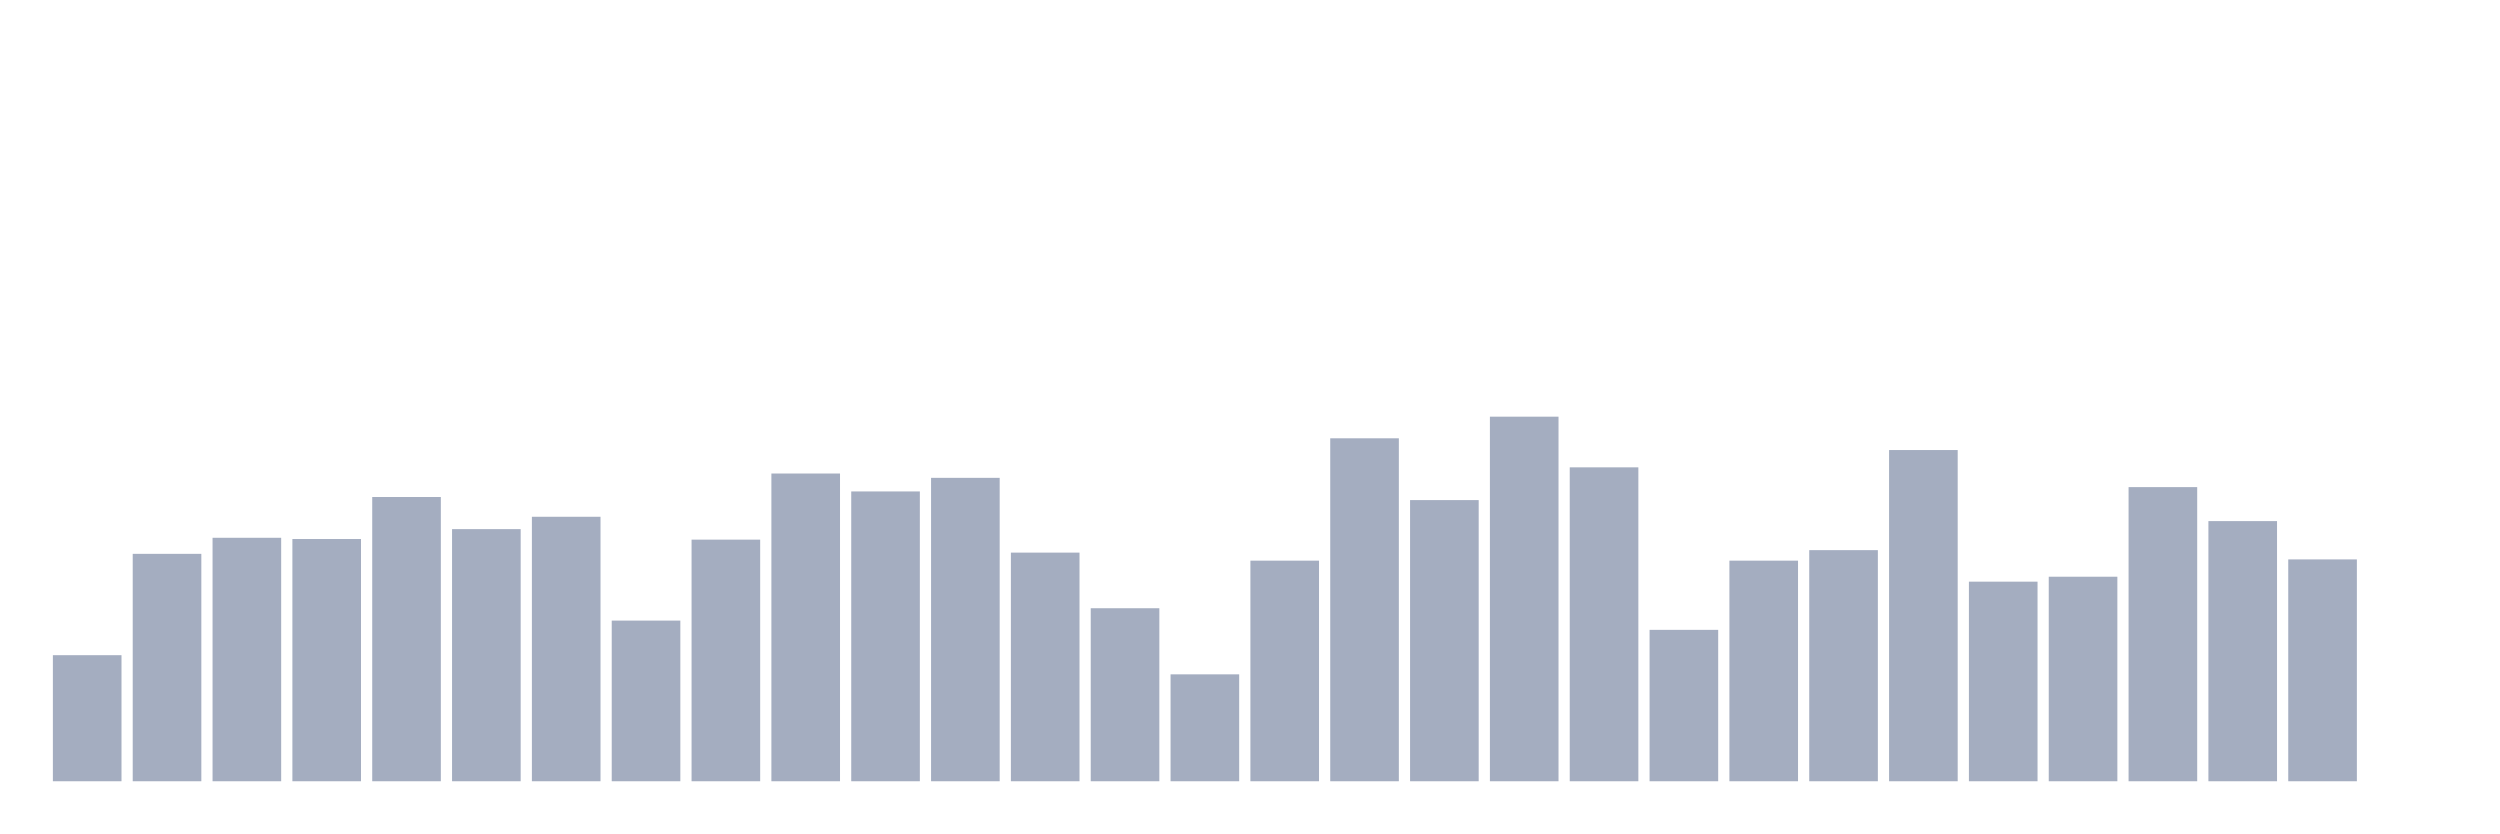
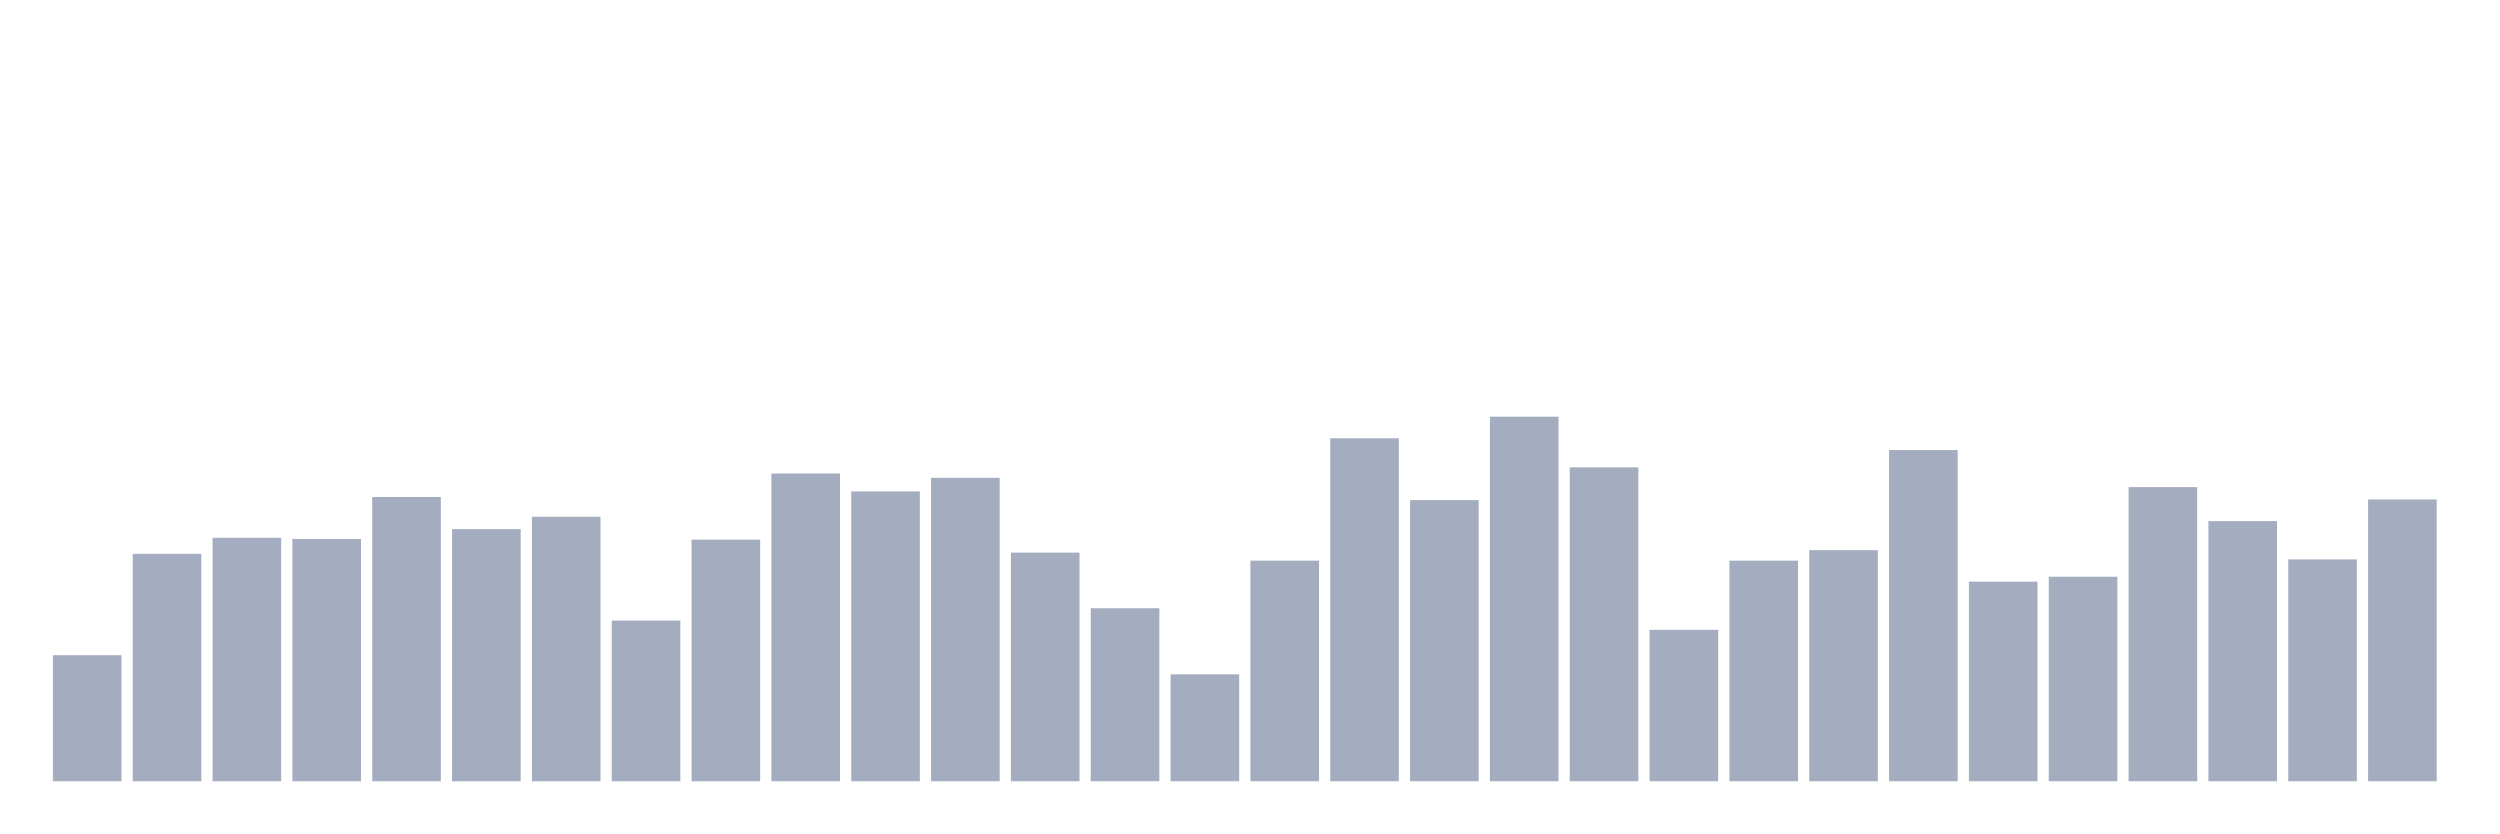
<svg xmlns="http://www.w3.org/2000/svg" viewBox="0 0 480 160">
  <g transform="translate(10,10)">
    <rect class="bar" x="0.153" width="13.175" y="115.797" height="24.203" fill="rgb(164,173,192)" />
    <rect class="bar" x="15.482" width="13.175" y="96.339" height="43.661" fill="rgb(164,173,192)" />
    <rect class="bar" x="30.81" width="13.175" y="93.254" height="46.746" fill="rgb(164,173,192)" />
    <rect class="bar" x="46.138" width="13.175" y="93.492" height="46.508" fill="rgb(164,173,192)" />
    <rect class="bar" x="61.466" width="13.175" y="85.424" height="54.576" fill="rgb(164,173,192)" />
    <rect class="bar" x="76.794" width="13.175" y="91.593" height="48.407" fill="rgb(164,173,192)" />
    <rect class="bar" x="92.123" width="13.175" y="89.22" height="50.78" fill="rgb(164,173,192)" />
    <rect class="bar" x="107.451" width="13.175" y="109.153" height="30.847" fill="rgb(164,173,192)" />
    <rect class="bar" x="122.779" width="13.175" y="93.61" height="46.39" fill="rgb(164,173,192)" />
    <rect class="bar" x="138.107" width="13.175" y="80.915" height="59.085" fill="rgb(164,173,192)" />
    <rect class="bar" x="153.436" width="13.175" y="84.356" height="55.644" fill="rgb(164,173,192)" />
    <rect class="bar" x="168.764" width="13.175" y="81.746" height="58.254" fill="rgb(164,173,192)" />
    <rect class="bar" x="184.092" width="13.175" y="96.102" height="43.898" fill="rgb(164,173,192)" />
    <rect class="bar" x="199.42" width="13.175" y="106.78" height="33.22" fill="rgb(164,173,192)" />
    <rect class="bar" x="214.748" width="13.175" y="119.475" height="20.525" fill="rgb(164,173,192)" />
    <rect class="bar" x="230.077" width="13.175" y="97.644" height="42.356" fill="rgb(164,173,192)" />
    <rect class="bar" x="245.405" width="13.175" y="74.153" height="65.847" fill="rgb(164,173,192)" />
    <rect class="bar" x="260.733" width="13.175" y="86.017" height="53.983" fill="rgb(164,173,192)" />
    <rect class="bar" x="276.061" width="13.175" y="70" height="70" fill="rgb(164,173,192)" />
    <rect class="bar" x="291.39" width="13.175" y="79.729" height="60.271" fill="rgb(164,173,192)" />
    <rect class="bar" x="306.718" width="13.175" y="110.932" height="29.068" fill="rgb(164,173,192)" />
    <rect class="bar" x="322.046" width="13.175" y="97.644" height="42.356" fill="rgb(164,173,192)" />
    <rect class="bar" x="337.374" width="13.175" y="95.627" height="44.373" fill="rgb(164,173,192)" />
    <rect class="bar" x="352.702" width="13.175" y="76.407" height="63.593" fill="rgb(164,173,192)" />
    <rect class="bar" x="368.031" width="13.175" y="101.678" height="38.322" fill="rgb(164,173,192)" />
    <rect class="bar" x="383.359" width="13.175" y="100.729" height="39.271" fill="rgb(164,173,192)" />
    <rect class="bar" x="398.687" width="13.175" y="83.525" height="56.475" fill="rgb(164,173,192)" />
    <rect class="bar" x="414.015" width="13.175" y="90.051" height="49.949" fill="rgb(164,173,192)" />
    <rect class="bar" x="429.344" width="13.175" y="97.407" height="42.593" fill="rgb(164,173,192)" />
-     <rect class="bar" x="444.672" width="13.175" y="140" height="0" fill="rgb(164,173,192)" />
+     <rect class="bar" x="444.672" width="13.175" y="85.898" height="54.102" fill="rgb(164,173,192)" />
  </g>
</svg>
